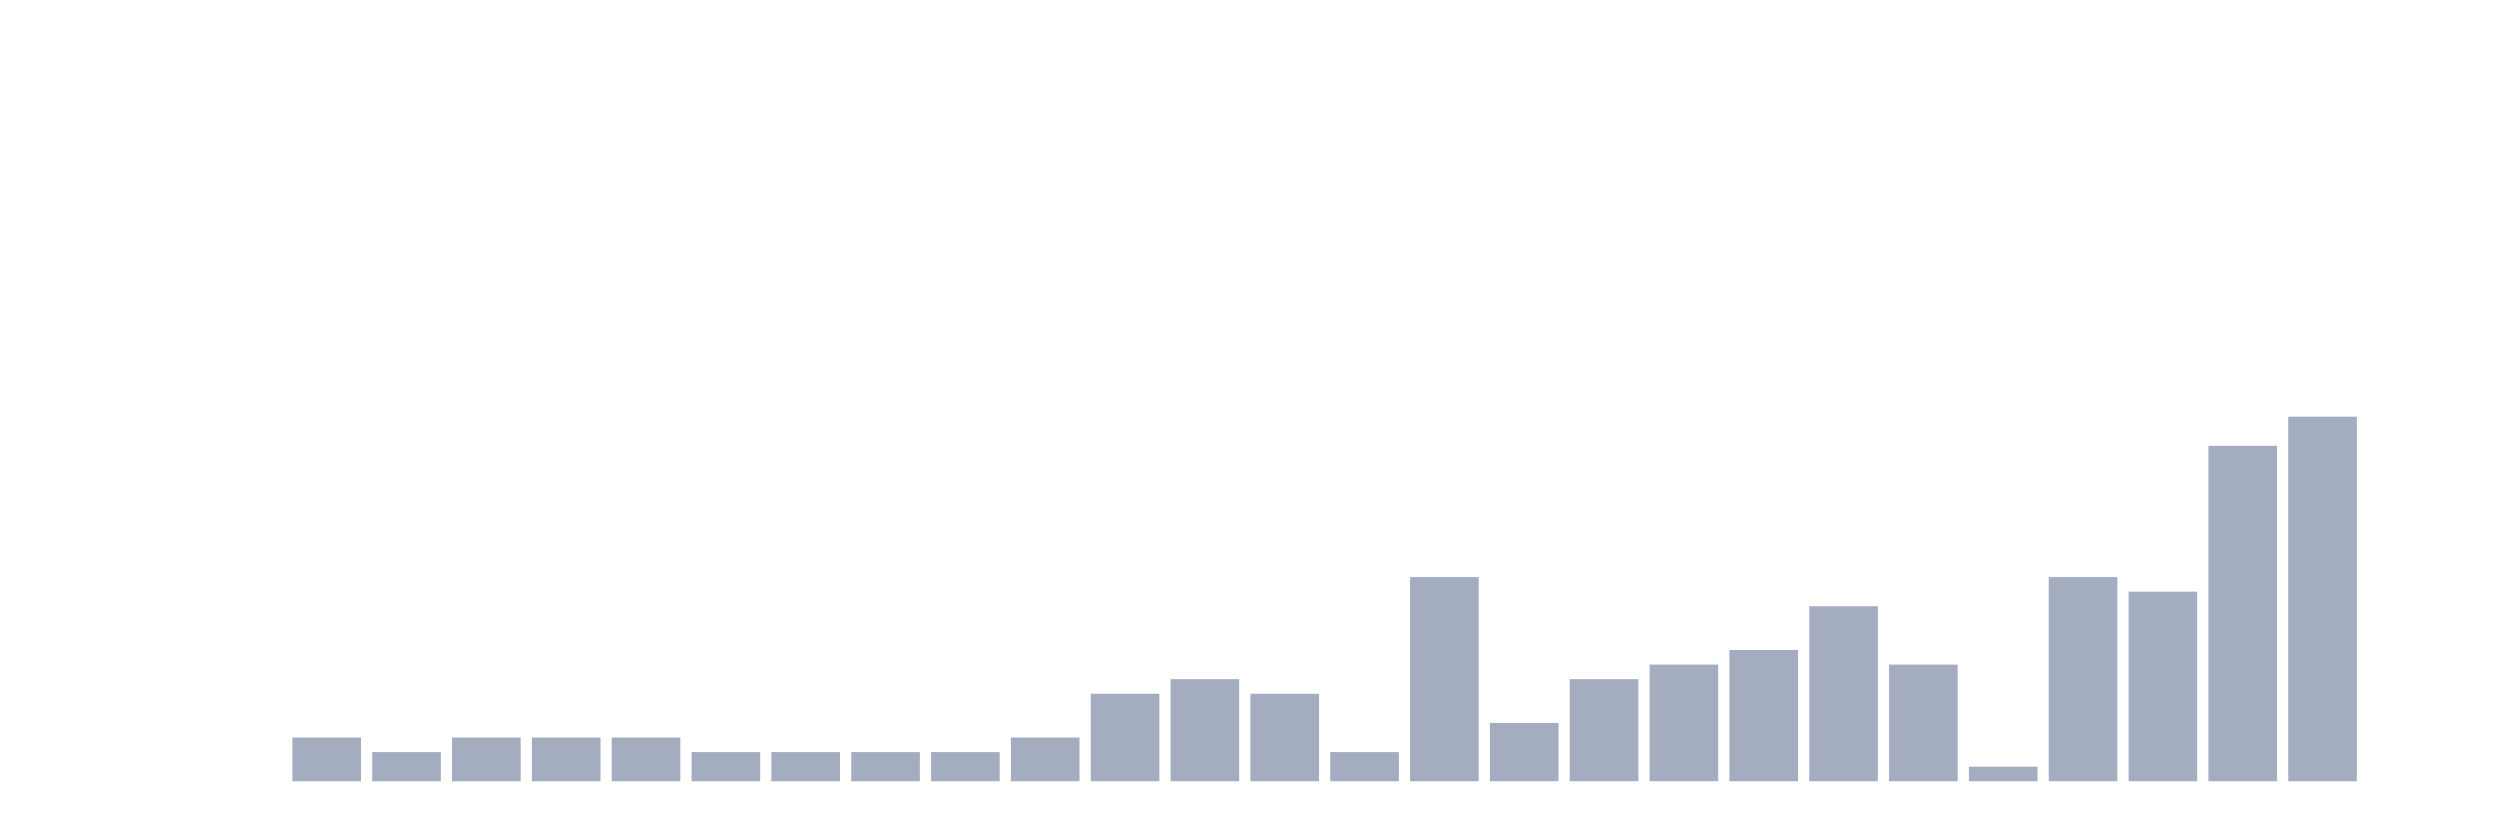
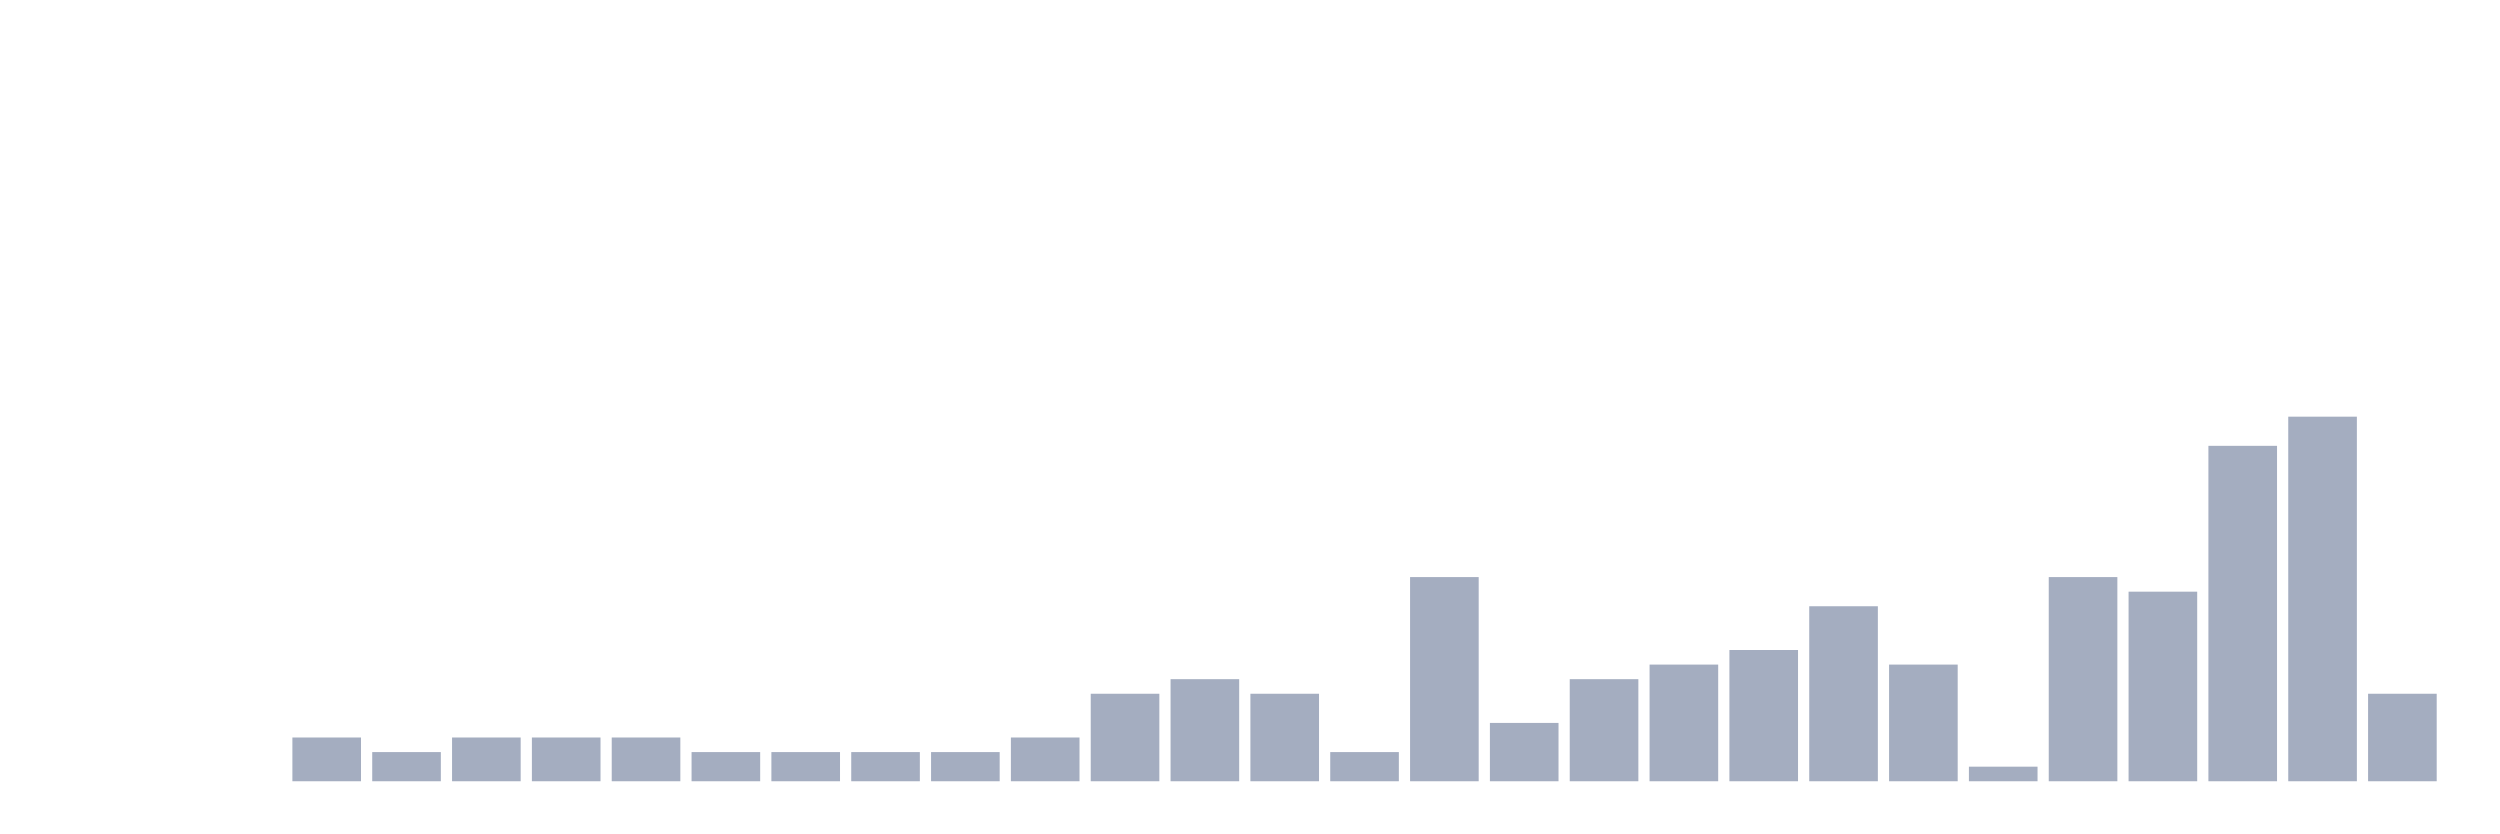
<svg xmlns="http://www.w3.org/2000/svg" viewBox="0 0 480 160">
  <g transform="translate(10,10)">
    <rect class="bar" x="0.153" width="13.175" y="140" height="0" fill="rgb(164,173,192)" />
    <rect class="bar" x="15.482" width="13.175" y="140" height="0" fill="rgb(164,173,192)" />
    <rect class="bar" x="30.81" width="13.175" y="140" height="0" fill="rgb(164,173,192)" />
    <rect class="bar" x="46.138" width="13.175" y="131.6" height="8.4" fill="rgb(164,173,192)" />
    <rect class="bar" x="61.466" width="13.175" y="134.4" height="5.6" fill="rgb(164,173,192)" />
    <rect class="bar" x="76.794" width="13.175" y="131.6" height="8.4" fill="rgb(164,173,192)" />
    <rect class="bar" x="92.123" width="13.175" y="131.6" height="8.4" fill="rgb(164,173,192)" />
    <rect class="bar" x="107.451" width="13.175" y="131.6" height="8.4" fill="rgb(164,173,192)" />
    <rect class="bar" x="122.779" width="13.175" y="134.4" height="5.6" fill="rgb(164,173,192)" />
    <rect class="bar" x="138.107" width="13.175" y="134.4" height="5.6" fill="rgb(164,173,192)" />
    <rect class="bar" x="153.436" width="13.175" y="134.4" height="5.6" fill="rgb(164,173,192)" />
    <rect class="bar" x="168.764" width="13.175" y="134.4" height="5.6" fill="rgb(164,173,192)" />
    <rect class="bar" x="184.092" width="13.175" y="131.6" height="8.4" fill="rgb(164,173,192)" />
    <rect class="bar" x="199.42" width="13.175" y="123.2" height="16.8" fill="rgb(164,173,192)" />
    <rect class="bar" x="214.748" width="13.175" y="120.4" height="19.6" fill="rgb(164,173,192)" />
    <rect class="bar" x="230.077" width="13.175" y="123.2" height="16.8" fill="rgb(164,173,192)" />
    <rect class="bar" x="245.405" width="13.175" y="134.4" height="5.6" fill="rgb(164,173,192)" />
    <rect class="bar" x="260.733" width="13.175" y="100.8" height="39.2" fill="rgb(164,173,192)" />
    <rect class="bar" x="276.061" width="13.175" y="128.8" height="11.2" fill="rgb(164,173,192)" />
    <rect class="bar" x="291.39" width="13.175" y="120.4" height="19.6" fill="rgb(164,173,192)" />
    <rect class="bar" x="306.718" width="13.175" y="117.6" height="22.4" fill="rgb(164,173,192)" />
    <rect class="bar" x="322.046" width="13.175" y="114.8" height="25.2" fill="rgb(164,173,192)" />
    <rect class="bar" x="337.374" width="13.175" y="106.4" height="33.6" fill="rgb(164,173,192)" />
    <rect class="bar" x="352.702" width="13.175" y="117.6" height="22.4" fill="rgb(164,173,192)" />
    <rect class="bar" x="368.031" width="13.175" y="137.2" height="2.8" fill="rgb(164,173,192)" />
    <rect class="bar" x="383.359" width="13.175" y="100.8" height="39.2" fill="rgb(164,173,192)" />
    <rect class="bar" x="398.687" width="13.175" y="103.6" height="36.4" fill="rgb(164,173,192)" />
    <rect class="bar" x="414.015" width="13.175" y="75.6" height="64.4" fill="rgb(164,173,192)" />
    <rect class="bar" x="429.344" width="13.175" y="70" height="70" fill="rgb(164,173,192)" />
-     <rect class="bar" x="444.672" width="13.175" y="140" height="0" fill="rgb(164,173,192)" />
+     <rect class="bar" x="444.672" width="13.175" y="123.2" height="16.8" fill="rgb(164,173,192)" />
  </g>
</svg>
